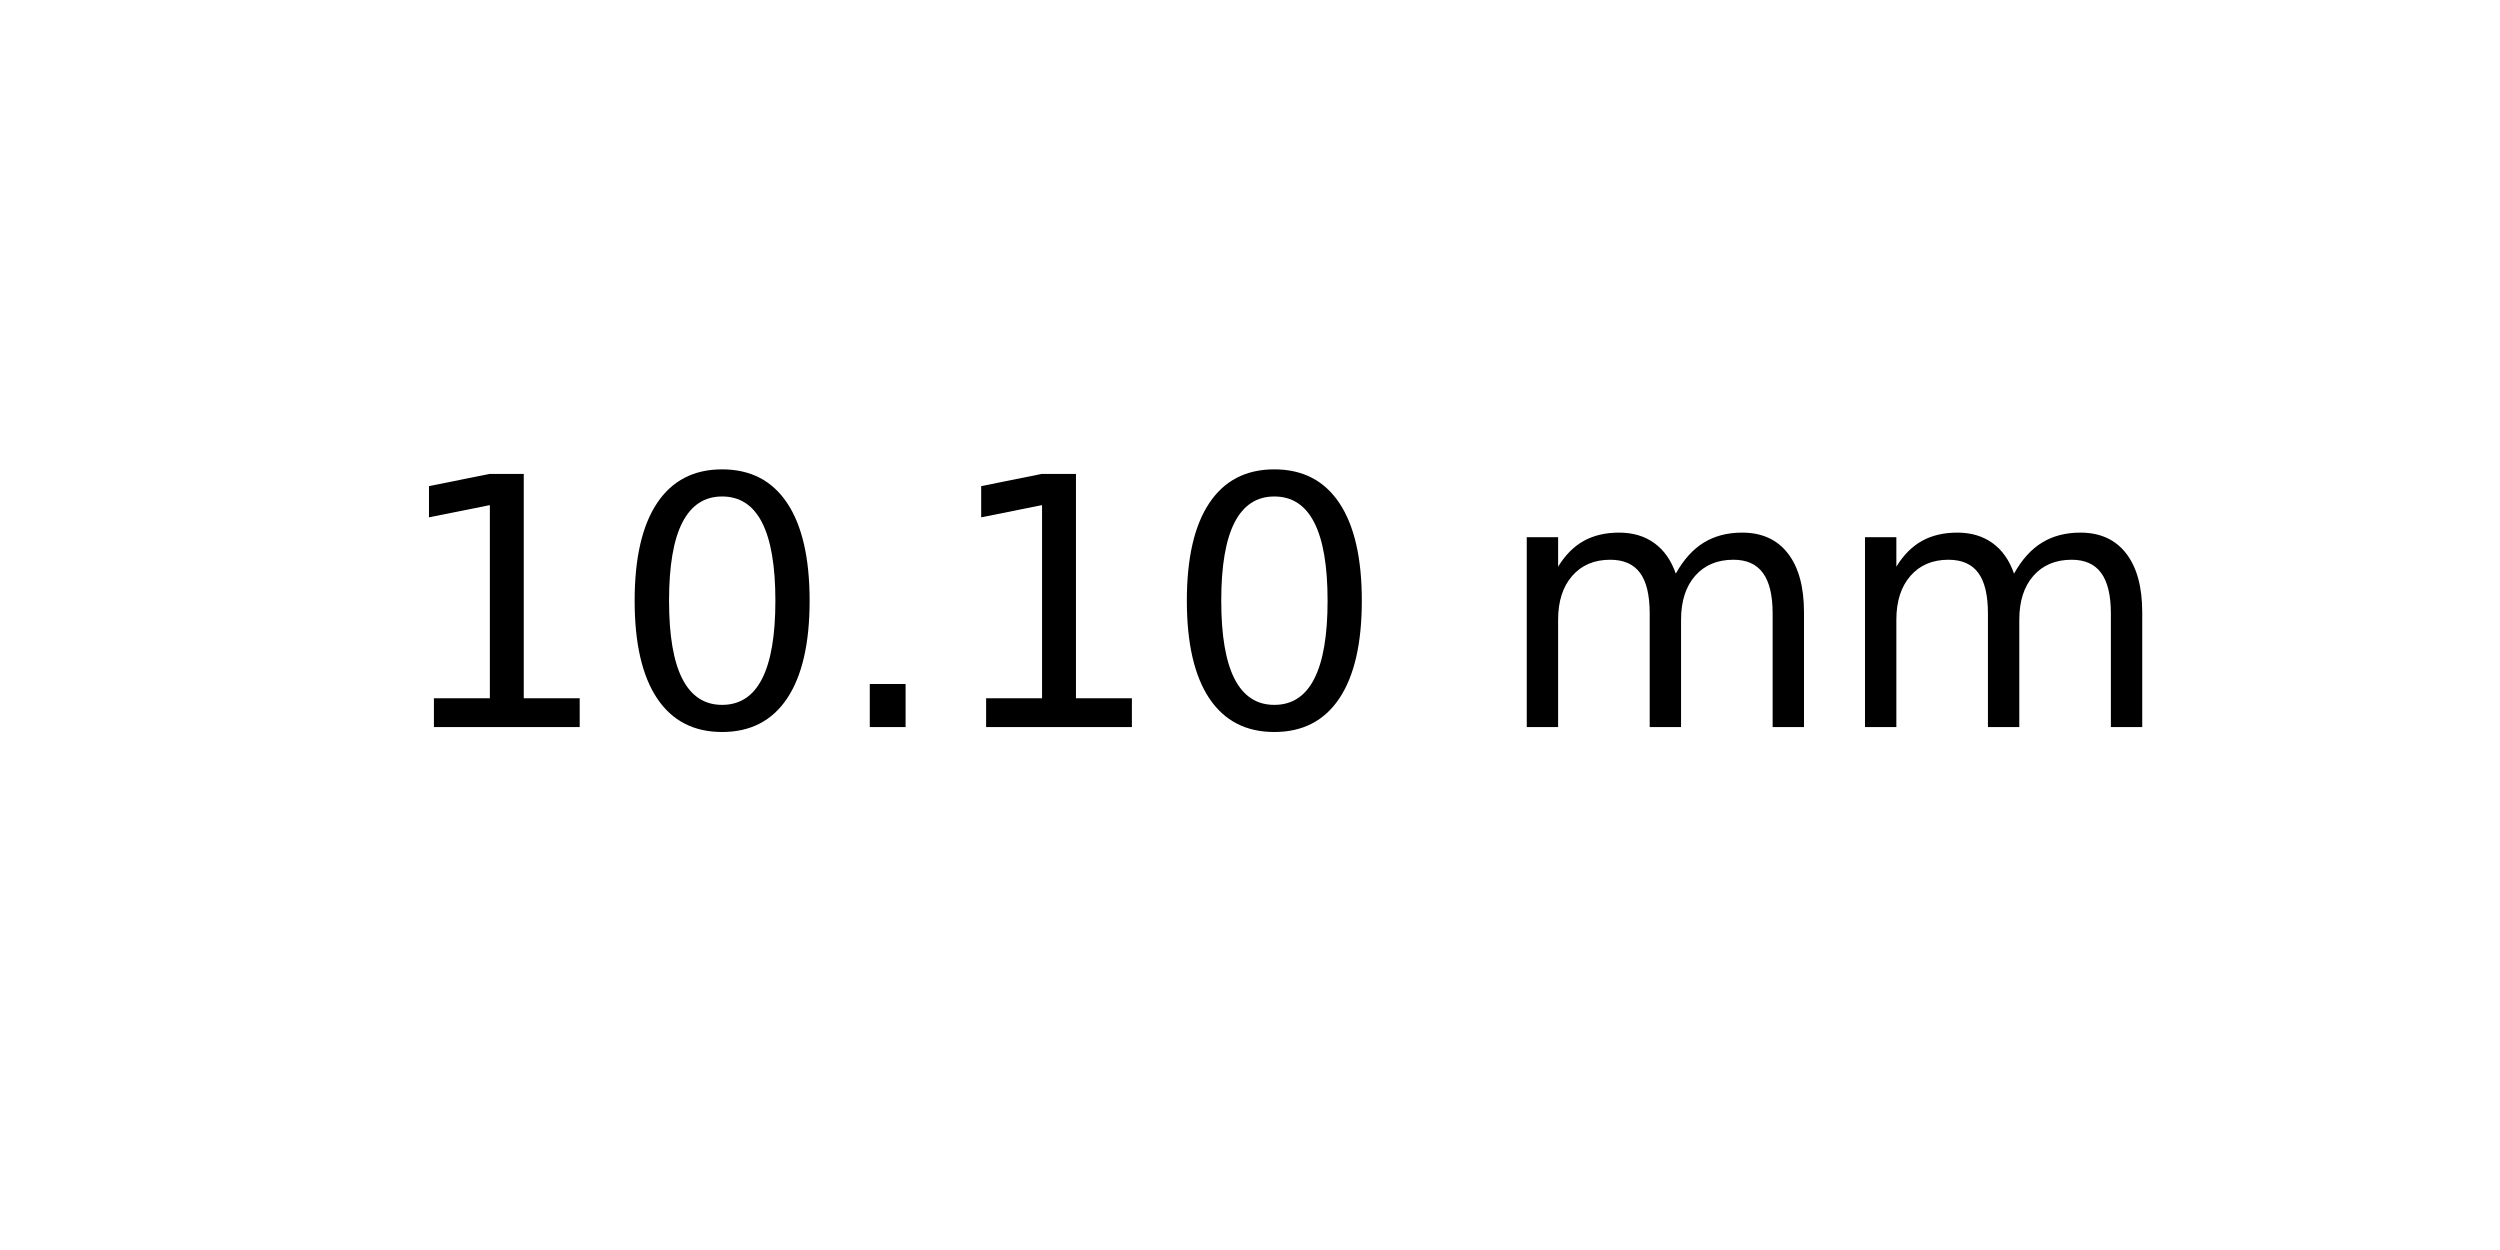
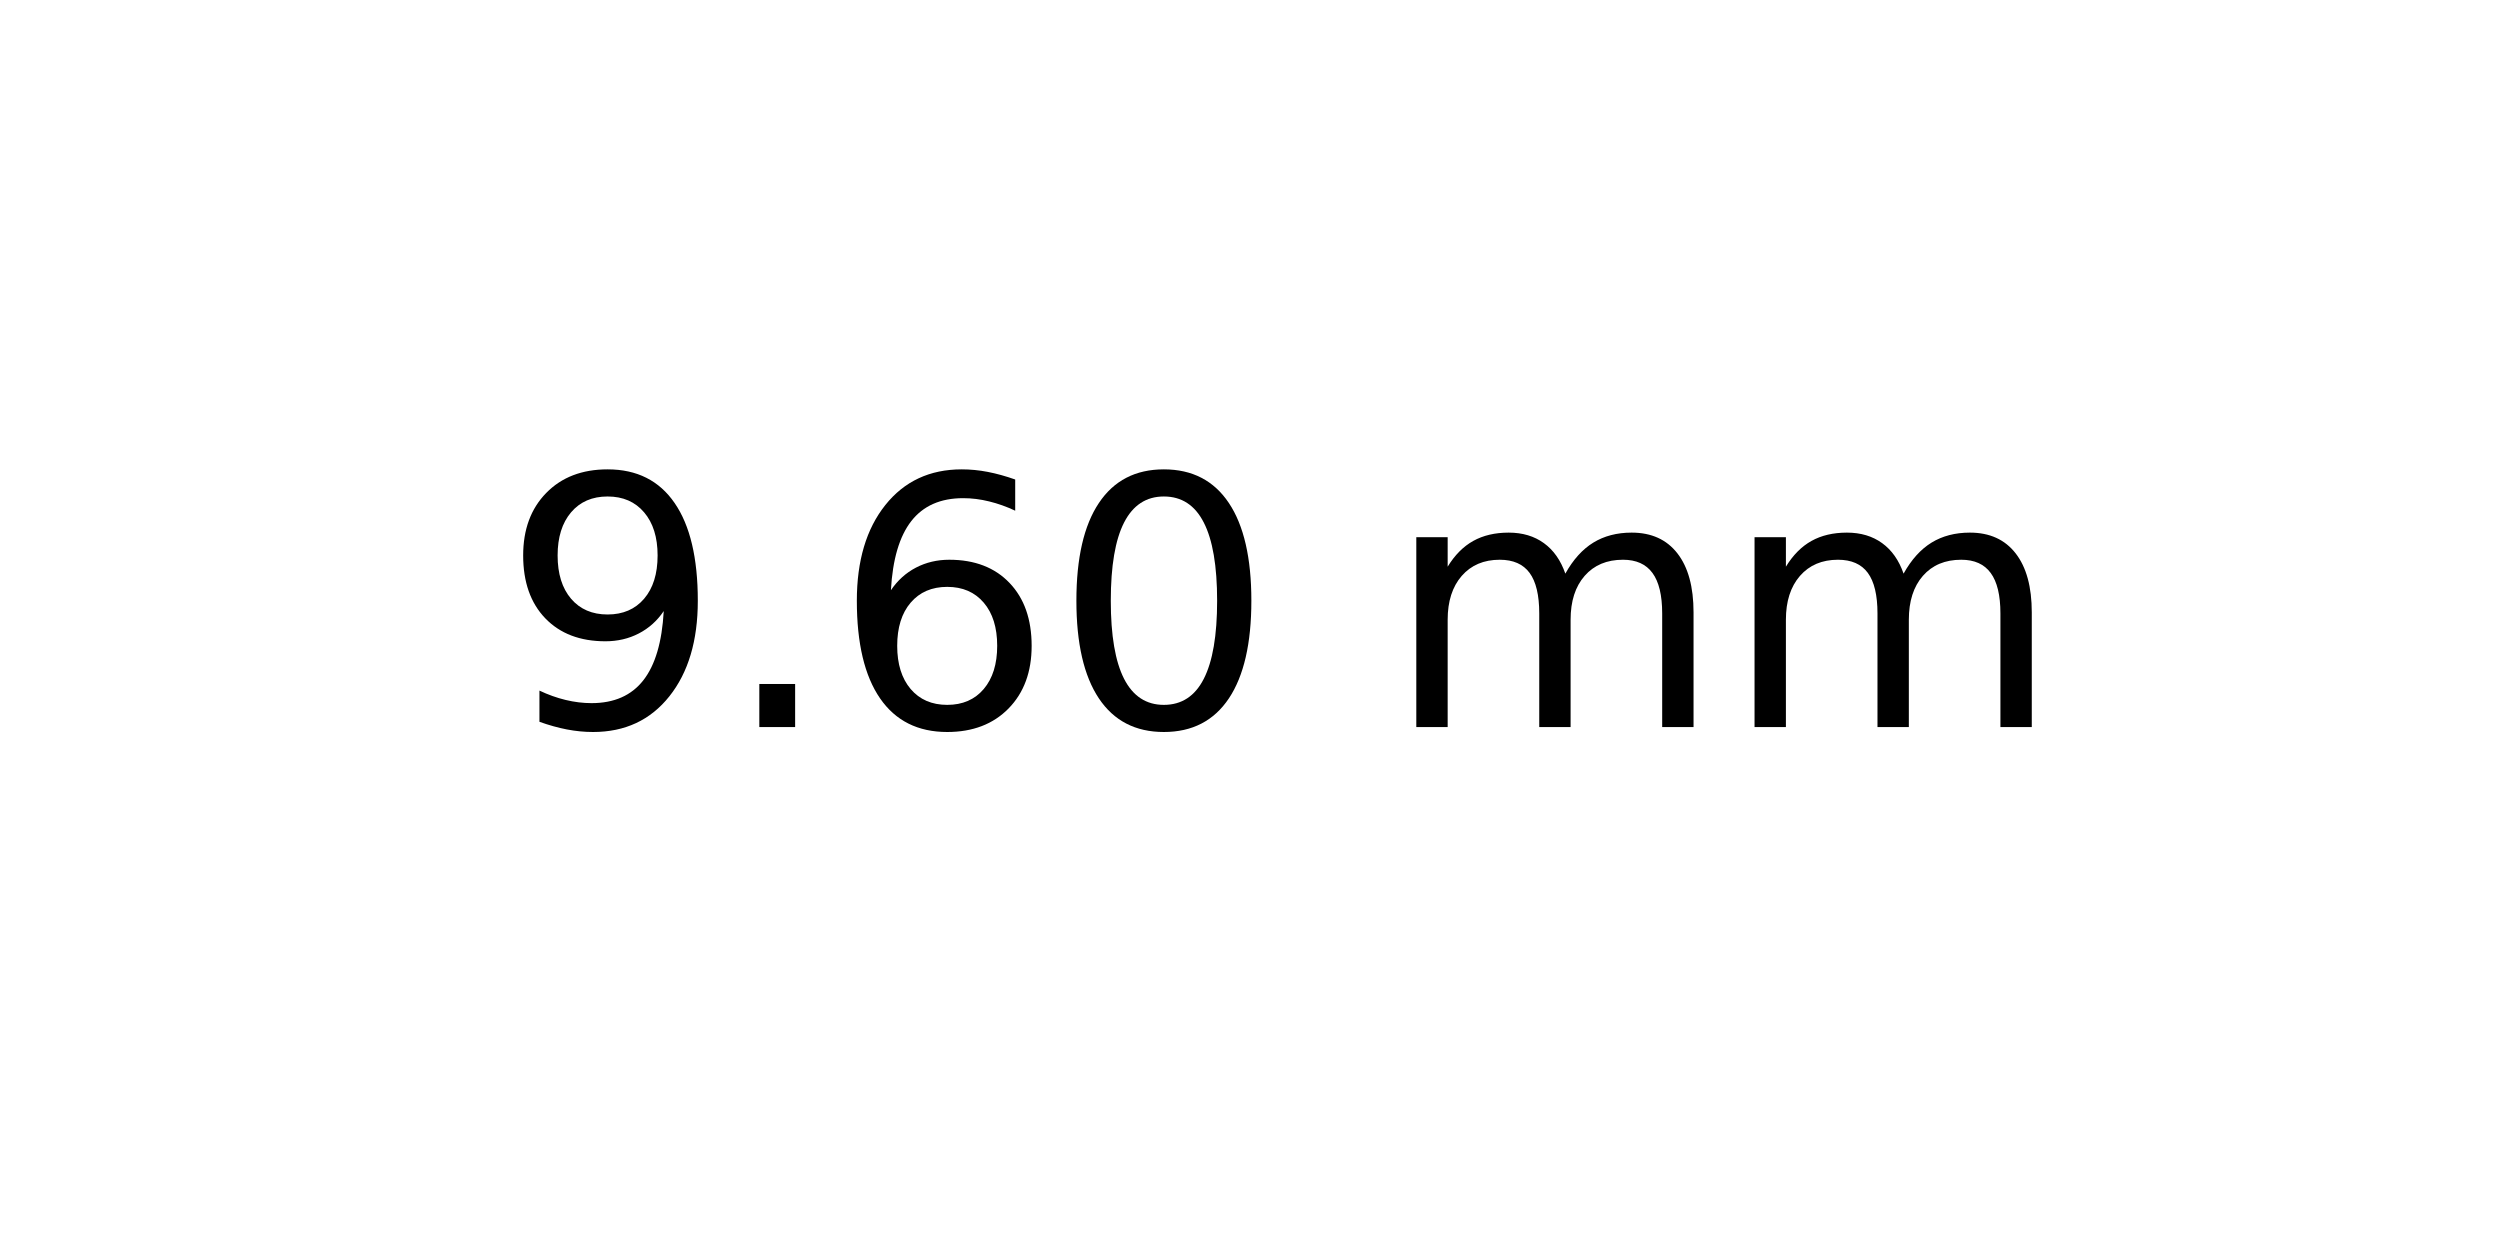
<svg xmlns="http://www.w3.org/2000/svg" xmlns:xlink="http://www.w3.org/1999/xlink" width="72pt" height="36pt" viewBox="0 0 72 36" version="1.1">
  <defs>
    <style type="text/css">*{stroke-linejoin: round; stroke-linecap: butt}</style>
  </defs>
  <g id="figure_1">
    <g id="axes_1">
      <g id="text_1">
-         <g transform="translate(11.25625 20.93937) scale(0.1 -0.1)">
+         <g transform="translate(14.4375 20.93937) scale(0.1 -0.1)">
          <defs>
-             <path id="DejaVuSans-31" d="M 794 531  L 1825 531  L 1825 4091  L 703 3866  L 703 4441  L 1819 4666  L 2450 4666  L 2450 531  L 3481 531  L 3481 0  L 794 0  L 794 531  z " transform="scale(0.015625)" />
+             <path id="DejaVuSans-39" d="M 703 97  L 703 672  Q 941 559 1184 500  Q 1428 441 1663 441  Q 2288 441 2617 861  Q 2947 1281 2994 2138  Q 2813 1869 2534 1725  Q 2256 1581 1919 1581  Q 1219 1581 811 2004  Q 403 2428 403 3163  Q 403 3881 828 4315  Q 1253 4750 1959 4750  Q 2769 4750 3195 4129  Q 3622 3509 3622 2328  Q 3622 1225 3098 567  Q 2575 -91 1691 -91  Q 1453 -91 1209 -44  Q 966 3 703 97  z M 1959 2075  Q 2384 2075 2632 2365  Q 2881 2656 2881 3163  Q 2881 3666 2632 3958  Q 2384 4250 1959 4250  Q 1534 4250 1286 3958  Q 1038 3666 1038 3163  Q 1038 2656 1286 2365  Q 1534 2075 1959 2075  z " transform="scale(0.015625)" />
+             <path id="DejaVuSans-2e" d="M 684 794  L 1344 794  L 1344 0  L 684 0  L 684 794  z " transform="scale(0.015625)" />
+             <path id="DejaVuSans-36" d="M 2113 2584  Q 1688 2584 1439 2293  Q 1191 2003 1191 1497  Q 1191 994 1439 701  Q 1688 409 2113 409  Q 2538 409 2786 701  Q 3034 994 3034 1497  Q 3034 2003 2786 2293  Q 2538 2584 2113 2584  z M 3366 4563  L 3366 3988  Q 3128 4100 2886 4159  Q 2644 4219 2406 4219  Q 1781 4219 1451 3797  Q 1122 3375 1075 2522  Q 1259 2794 1537 2939  Q 1816 3084 2150 3084  Q 2853 3084 3261 2657  Q 3669 2231 3669 1497  Q 3669 778 3244 343  Q 2819 -91 2113 -91  Q 1303 -91 875 529  Q 447 1150 447 2328  Q 447 3434 972 4092  Q 1497 4750 2381 4750  Q 2619 4750 2861 4703  Q 3103 4656 3366 4563  z " transform="scale(0.015625)" />
            <path id="DejaVuSans-30" d="M 2034 4250  Q 1547 4250 1301 3770  Q 1056 3291 1056 2328  Q 1056 1369 1301 889  Q 1547 409 2034 409  Q 2525 409 2770 889  Q 3016 1369 3016 2328  Q 3016 3291 2770 3770  Q 2525 4250 2034 4250  z M 2034 4750  Q 2819 4750 3233 4129  Q 3647 3509 3647 2328  Q 3647 1150 3233 529  Q 2819 -91 2034 -91  Q 1250 -91 836 529  Q 422 1150 422 2328  Q 422 3509 836 4129  Q 1250 4750 2034 4750  z " transform="scale(0.015625)" />
-             <path id="DejaVuSans-2e" d="M 684 794  L 1344 794  L 1344 0  L 684 0  L 684 794  z " transform="scale(0.015625)" />
            <path id="DejaVuSans-20" transform="scale(0.015625)" />
            <path id="DejaVuSans-6d" d="M 3328 2828  Q 3544 3216 3844 3400  Q 4144 3584 4550 3584  Q 5097 3584 5394 3201  Q 5691 2819 5691 2113  L 5691 0  L 5113 0  L 5113 2094  Q 5113 2597 4934 2840  Q 4756 3084 4391 3084  Q 3944 3084 3684 2787  Q 3425 2491 3425 1978  L 3425 0  L 2847 0  L 2847 2094  Q 2847 2600 2669 2842  Q 2491 3084 2119 3084  Q 1678 3084 1418 2786  Q 1159 2488 1159 1978  L 1159 0  L 581 0  L 581 3500  L 1159 3500  L 1159 2956  Q 1356 3278 1631 3431  Q 1906 3584 2284 3584  Q 2666 3584 2933 3390  Q 3200 3197 3328 2828  z " transform="scale(0.015625)" />
          </defs>
-           <use xlink:href="#DejaVuSans-31" />
-           <use xlink:href="#DejaVuSans-30" x="63.623" />
-           <use xlink:href="#DejaVuSans-2e" x="127.246" />
-           <use xlink:href="#DejaVuSans-31" x="159.033" />
-           <use xlink:href="#DejaVuSans-30" x="222.656" />
-           <use xlink:href="#DejaVuSans-20" x="286.279" />
-           <use xlink:href="#DejaVuSans-6d" x="318.066" />
-           <use xlink:href="#DejaVuSans-6d" x="415.479" />
+           <use xlink:href="#DejaVuSans-39" />
+           <use xlink:href="#DejaVuSans-2e" x="63.623" />
+           <use xlink:href="#DejaVuSans-36" x="95.41" />
+           <use xlink:href="#DejaVuSans-30" x="159.033" />
+           <use xlink:href="#DejaVuSans-20" x="222.656" />
+           <use xlink:href="#DejaVuSans-6d" x="254.443" />
+           <use xlink:href="#DejaVuSans-6d" x="351.855" />
        </g>
      </g>
    </g>
  </g>
</svg>
